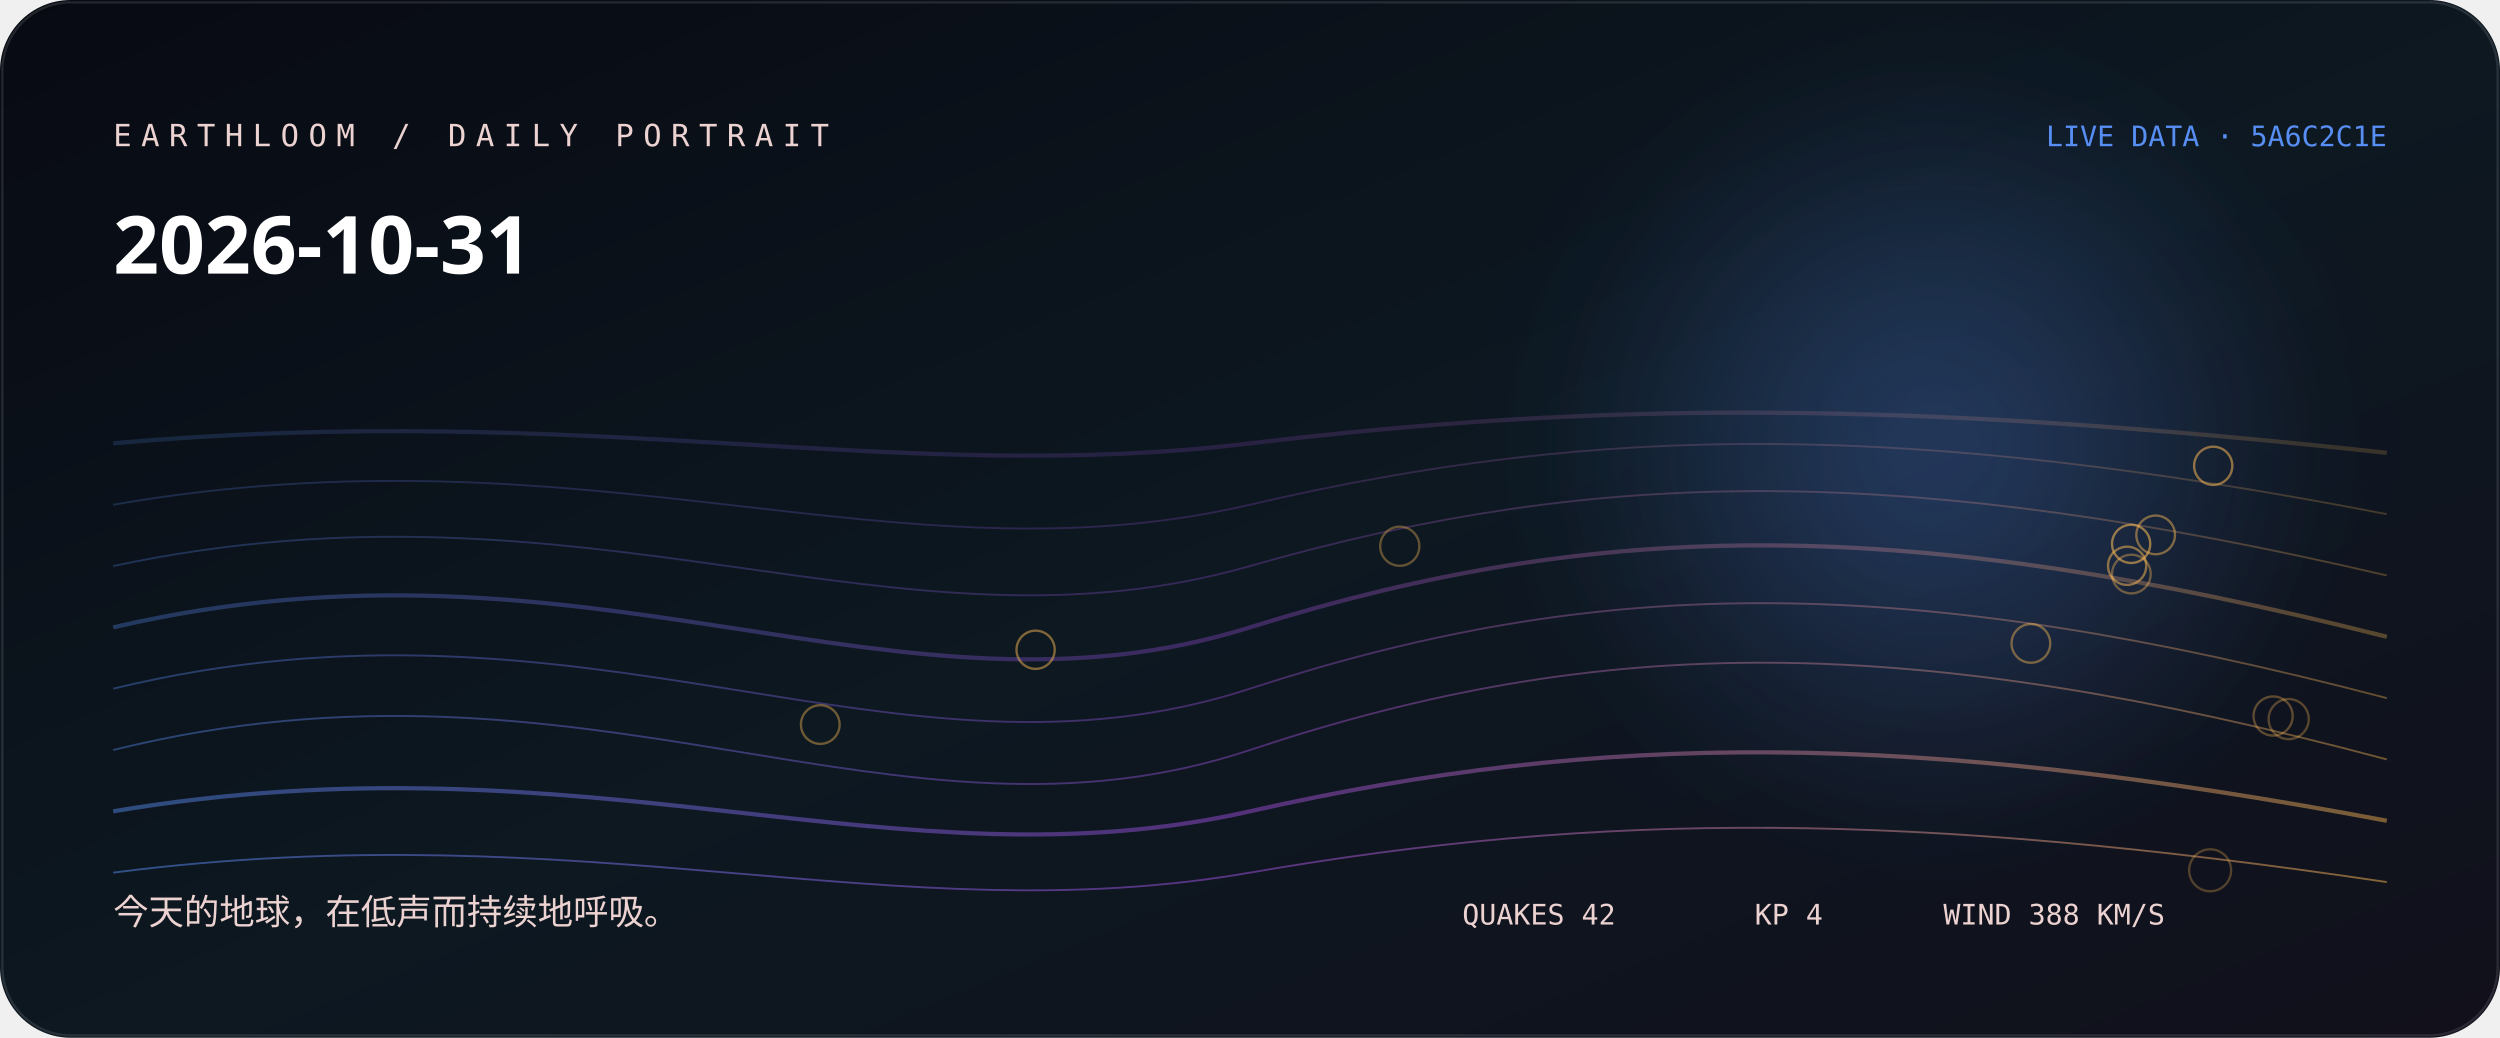
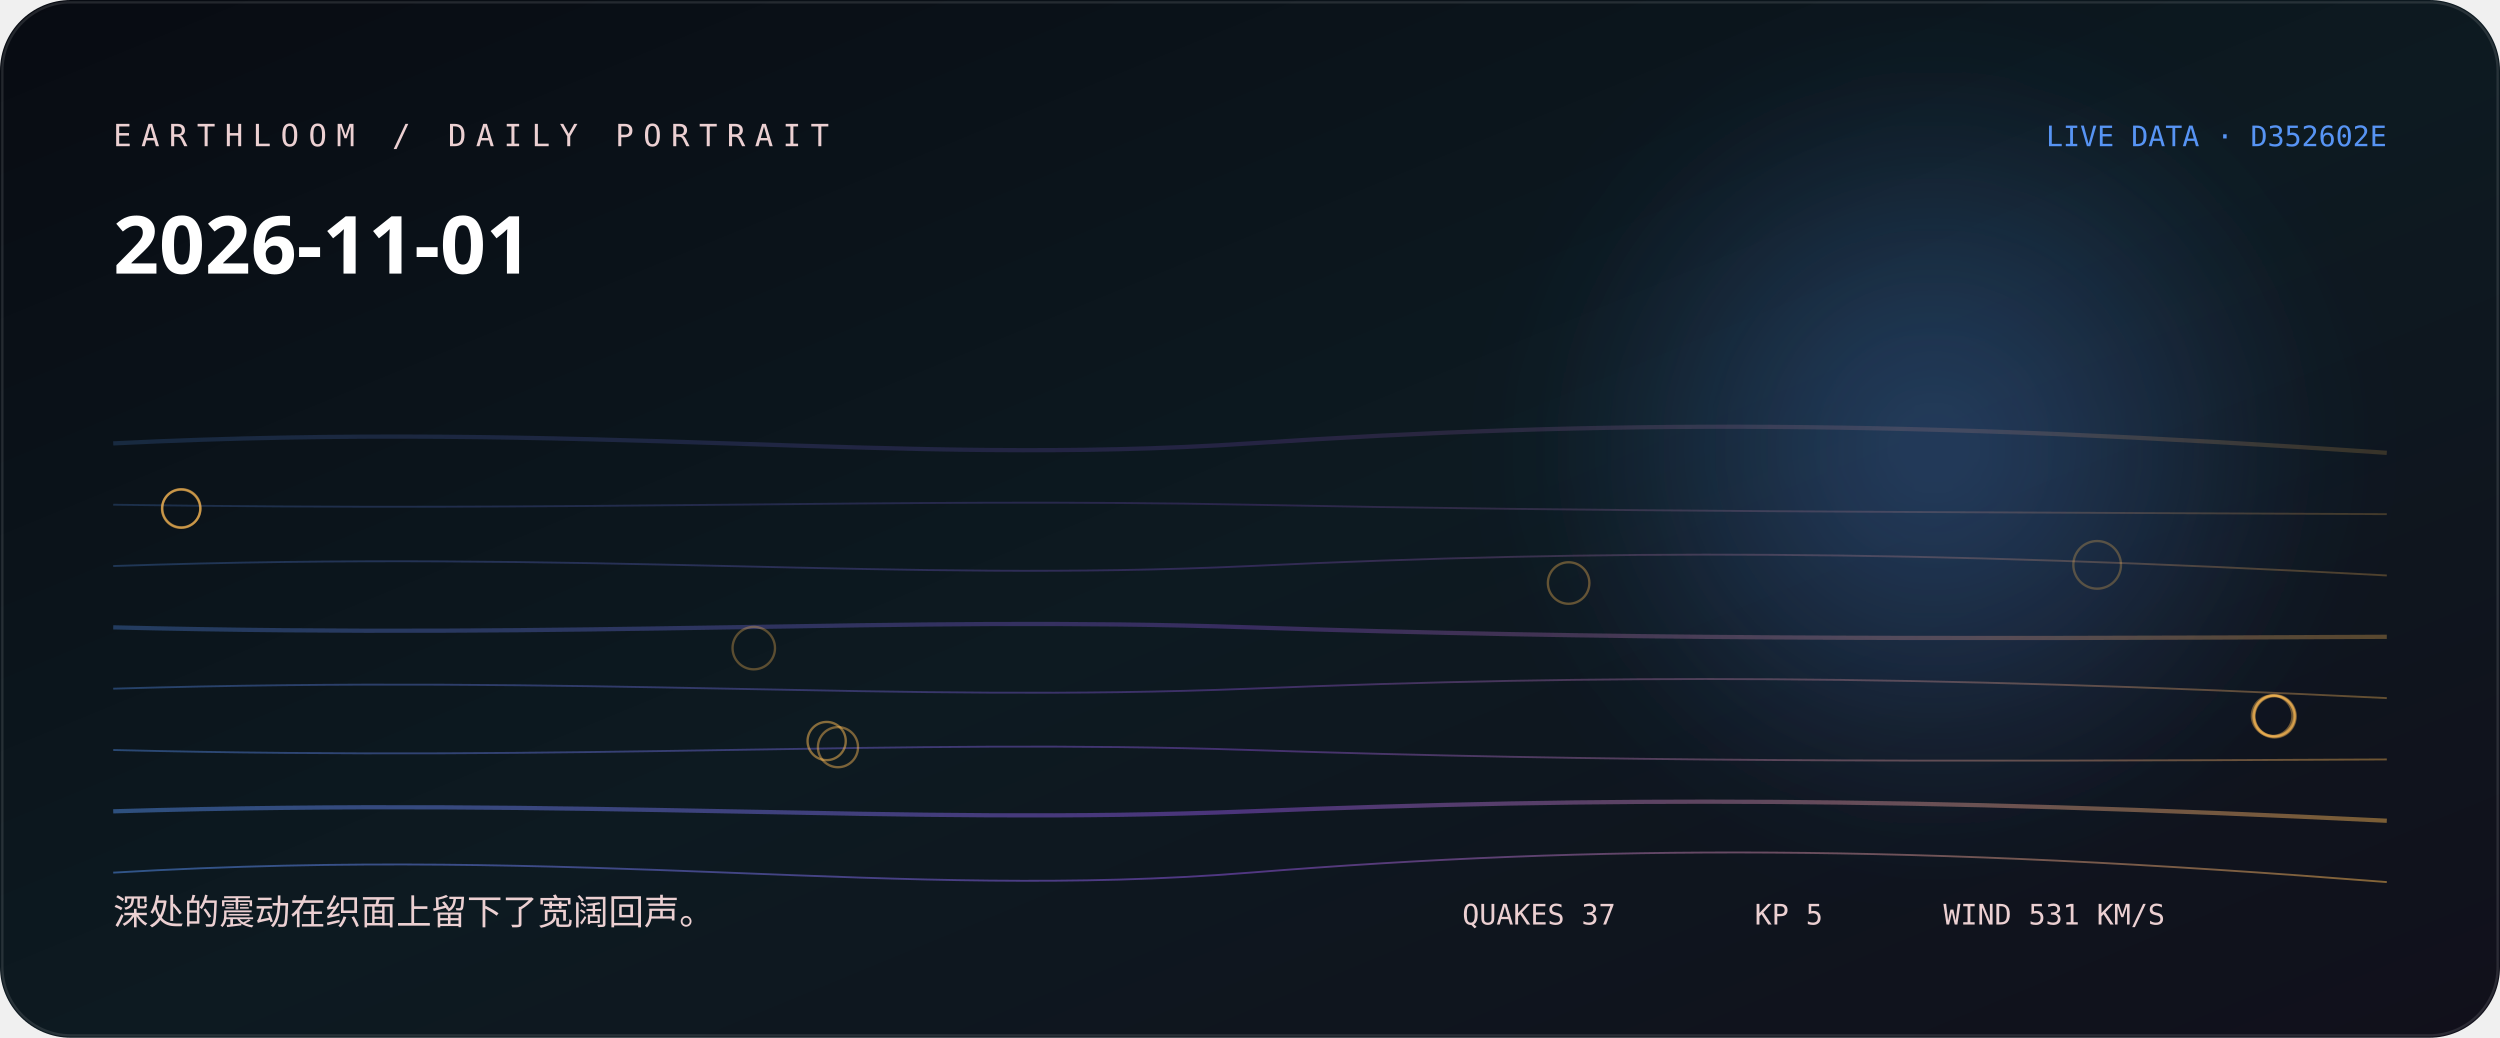
<svg xmlns="http://www.w3.org/2000/svg" width="1060" height="440" viewBox="0 0 1060 440" role="img" aria-labelledby="title desc">
  <defs>
    <linearGradient id="bg" x1="0" y1="0" x2="1" y2="1">
-       <stop stop-color="hsl(230 38% 5%)" />
-       <stop offset="0.52" stop-color="hsl(208 44% 9%)" />
+       <stop stop-color="hsl(222 38% 5%)" />
+       <stop offset="0.52" stop-color="hsl(200 44% 9%)" />
      <stop offset="1" stop-color="#11101b" />
    </linearGradient>
    <linearGradient id="thread">
-       <stop stop-color="hsl(219.111 88% 65%)" />
-       <stop offset="0.5" stop-color="hsl(274 76% 61.333%)" />
-       <stop offset="1" stop-color="hsl(36.4 96% 66%)" />
+       <stop stop-color="hsl(216.889 88% 65%)" />
+       <stop offset="0.5" stop-color="hsl(266 76% 62.667%)" />
+       <stop offset="1" stop-color="hsl(36.347 96% 66%)" />
    </linearGradient>
    <radialGradient id="halo">
-       <stop stop-color="hsl(219.111 88% 65%)" stop-opacity=".32" />
-       <stop offset="1" stop-color="hsl(219.111 88% 65%)" stop-opacity="0" />
+       <stop stop-color="hsl(216.889 88% 65%)" stop-opacity=".32" />
+       <stop offset="1" stop-color="hsl(216.889 88% 65%)" stop-opacity="0" />
    </radialGradient>
    <filter id="soft">
      <feGaussianBlur stdDeviation="24" />
    </filter>
  </defs>
  <rect width="1060" height="440" rx="30" fill="url(#bg)" />
  <circle cx="820" cy="190" r="170" fill="url(#halo)" filter="url(#soft)" />
-   <path d="M48 188 C250 170, 380 206, 530 188 S810 170, 1012 192" fill="none" stroke="url(#thread)" stroke-width="1.8" opacity="0.18" />
-   <path d="M48 214 C250 179, 380 249, 530 214 S810 179, 1012 218" fill="none" stroke="url(#thread)" stroke-width="0.8" opacity="0.225" />
-   <path d="M48 240 C250 197, 380 283, 530 240 S810 197, 1012 244" fill="none" stroke="url(#thread)" stroke-width="0.8" opacity="0.27" />
-   <path d="M48 266 C250 219, 380 313, 530 266 S810 219, 1012 270" fill="none" stroke="url(#thread)" stroke-width="1.8" opacity="0.315" />
-   <path d="M48 292 C250 243, 380 341, 530 292 S810 243, 1012 296" fill="none" stroke="url(#thread)" stroke-width="0.8" opacity="0.36" />
-   <path d="M48 318 C250 268, 380 368, 530 318 S810 268, 1012 322" fill="none" stroke="url(#thread)" stroke-width="0.8" opacity="0.405" />
-   <path d="M48 344 C250 310, 380 378, 530 344 S810 310, 1012 348" fill="none" stroke="url(#thread)" stroke-width="1.8" opacity="0.45" />
-   <path d="M48 370 C250 344, 380 396, 530 370 S810 344, 1012 374" fill="none" stroke="url(#thread)" stroke-width="0.8" opacity="0.495" />
-   <circle cx="937.1" cy="369" r="8.9" fill="none" stroke="hsl(36.4 96% 66%)" stroke-opacity="0.28" />
-   <circle cx="970.4" cy="304.9" r="8.5" fill="none" stroke="hsl(36.4 96% 66%)" stroke-opacity="0.31" />
-   <circle cx="963.8" cy="303.6" r="8.3" fill="none" stroke="hsl(36.4 96% 66%)" stroke-opacity="0.33" />
-   <circle cx="593.5" cy="231.6" r="8.3" fill="none" stroke="hsl(36.4 96% 66%)" stroke-opacity="0.36" />
-   <circle cx="903.7" cy="243.4" r="8.2" fill="none" stroke="hsl(36.4 96% 66%)" stroke-opacity="0.38" />
-   <circle cx="347.8" cy="307.2" r="8.2" fill="none" stroke="hsl(36.4 96% 66%)" stroke-opacity="0.41" />
-   <circle cx="861.1" cy="272.8" r="8.2" fill="none" stroke="hsl(36.4 96% 66%)" stroke-opacity="0.43" />
-   <circle cx="914" cy="226.8" r="8.2" fill="none" stroke="hsl(36.4 96% 66%)" stroke-opacity="0.46" />
-   <circle cx="439.1" cy="275.5" r="8.1" fill="none" stroke="hsl(36.4 96% 66%)" stroke-opacity="0.48" />
-   <circle cx="901.9" cy="239.9" r="8.1" fill="none" stroke="hsl(36.4 96% 66%)" stroke-opacity="0.51" />
-   <circle cx="938.4" cy="197.5" r="8.1" fill="none" stroke="hsl(36.4 96% 66%)" stroke-opacity="0.53" />
-   <circle cx="903.6" cy="230.6" r="8.1" fill="none" stroke="hsl(36.4 96% 66%)" stroke-opacity="0.56" />
-   <text x="48" y="62" fill="hsl(4 42% 87%)" font-family="ui-monospace, SFMono-Regular, Menlo, monospace" font-size="13" letter-spacing="4">EARTHLOOM / DAILY PORTRAIT</text>
-   <text x="48" y="116" fill="#fff" font-family="ui-sans-serif, system-ui, sans-serif" font-size="34" font-weight="620">2026-10-31</text>
-   <text x="48" y="392" fill="hsl(4 42% 87%)" font-family="ui-sans-serif, system-ui, sans-serif" font-size="15">今天的地球，在低声而持续地呼吸。</text>
-   <text x="1012" y="62" text-anchor="end" fill="hsl(219.111 88% 65%)" font-family="ui-monospace, SFMono-Regular, Menlo, monospace" font-size="12">LIVE DATA · 5A6C2C1E</text>
-   <g fill="hsl(4 42% 87%)" font-family="ui-monospace, SFMono-Regular, Menlo, monospace" font-size="12">
-     <text x="620" y="392">QUAKES 42</text>
-     <text x="744" y="392">KP 4</text>
-     <text x="824" y="392">WIND 388 KM/S</text>
+   <path d="M48 188 C250 178, 380 198, 530 188 S810 178, 1012 192" fill="none" stroke="url(#thread)" stroke-width="1.8" opacity="0.18" />
+   <path d="M48 214 C250 217, 380 211, 530 214 S810 217, 1012 218" fill="none" stroke="url(#thread)" stroke-width="0.8" opacity="0.225" />
+   <path d="M48 240 C250 233, 380 247, 530 240 S810 233, 1012 244" fill="none" stroke="url(#thread)" stroke-width="0.8" opacity="0.27" />
+   <path d="M48 266 C250 271, 380 261, 530 266 S810 271, 1012 270" fill="none" stroke="url(#thread)" stroke-width="1.8" opacity="0.315" />
+   <path d="M48 292 C250 286, 380 298, 530 292 S810 286, 1012 296" fill="none" stroke="url(#thread)" stroke-width="0.8" opacity="0.36" />
+   <path d="M48 318 C250 323, 380 313, 530 318 S810 323, 1012 322" fill="none" stroke="url(#thread)" stroke-width="0.8" opacity="0.405" />
+   <path d="M48 344 C250 338, 380 350, 530 344 S810 338, 1012 348" fill="none" stroke="url(#thread)" stroke-width="1.8" opacity="0.45" />
+   <path d="M48 370 C250 358, 380 382, 530 370 S810 358, 1012 374" fill="none" stroke="url(#thread)" stroke-width="0.8" opacity="0.495" />
+   <circle cx="889.2" cy="239.5" r="10.1" fill="none" stroke="hsl(36.347 96% 66%)" stroke-opacity="0.28" />
+   <circle cx="964.4" cy="303.7" r="9" fill="none" stroke="hsl(36.347 96% 66%)" stroke-opacity="0.31" />
+   <circle cx="319.6" cy="274.8" r="9" fill="none" stroke="hsl(36.347 96% 66%)" stroke-opacity="0.33" />
+   <circle cx="665.1" cy="247.2" r="8.8" fill="none" stroke="hsl(36.347 96% 66%)" stroke-opacity="0.36" />
+   <circle cx="964.4" cy="303.7" r="8.8" fill="none" stroke="hsl(36.347 96% 66%)" stroke-opacity="0.38" />
+   <circle cx="963.4" cy="303.5" r="8.6" fill="none" stroke="hsl(36.347 96% 66%)" stroke-opacity="0.41" />
+   <circle cx="964.2" cy="303.5" r="8.6" fill="none" stroke="hsl(36.347 96% 66%)" stroke-opacity="0.43" />
+   <circle cx="355.3" cy="316.8" r="8.5" fill="none" stroke="hsl(36.347 96% 66%)" stroke-opacity="0.46" />
+   <circle cx="964.4" cy="303.7" r="8.5" fill="none" stroke="hsl(36.347 96% 66%)" stroke-opacity="0.48" />
+   <circle cx="350.5" cy="314.2" r="8.1" fill="none" stroke="hsl(36.347 96% 66%)" stroke-opacity="0.51" />
+   <circle cx="76.9" cy="215.5" r="8.1" fill="none" stroke="hsl(36.347 96% 66%)" stroke-opacity="0.53" />
+   <circle cx="76.8" cy="215.7" r="8.1" fill="none" stroke="hsl(36.347 96% 66%)" stroke-opacity="0.56" />
+   <text x="48" y="62" fill="hsl(356 42% 87%)" font-family="ui-monospace, SFMono-Regular, Menlo, monospace" font-size="13" letter-spacing="4">EARTHLOOM / DAILY PORTRAIT</text>
+   <text x="48" y="116" fill="#fff" font-family="ui-sans-serif, system-ui, sans-serif" font-size="34" font-weight="620">2026-11-01</text>
+   <text x="48" y="392" fill="hsl(356 42% 87%)" font-family="ui-sans-serif, system-ui, sans-serif" font-size="15">深处的震动在织面上留下了宽阔回声。</text>
+   <text x="1012" y="62" text-anchor="end" fill="hsl(216.889 88% 65%)" font-family="ui-monospace, SFMono-Regular, Menlo, monospace" font-size="12">LIVE DATA · D352602E</text>
+   <g fill="hsl(356 42% 87%)" font-family="ui-monospace, SFMono-Regular, Menlo, monospace" font-size="12">
+     <text x="620" y="392">QUAKES 37</text>
+     <text x="744" y="392">KP 5</text>
+     <text x="824" y="392">WIND 531 KM/S</text>
  </g>
  <rect x="1" y="1" width="1058" height="438" rx="29" fill="none" stroke="#fff" stroke-opacity=".11" />
</svg>
